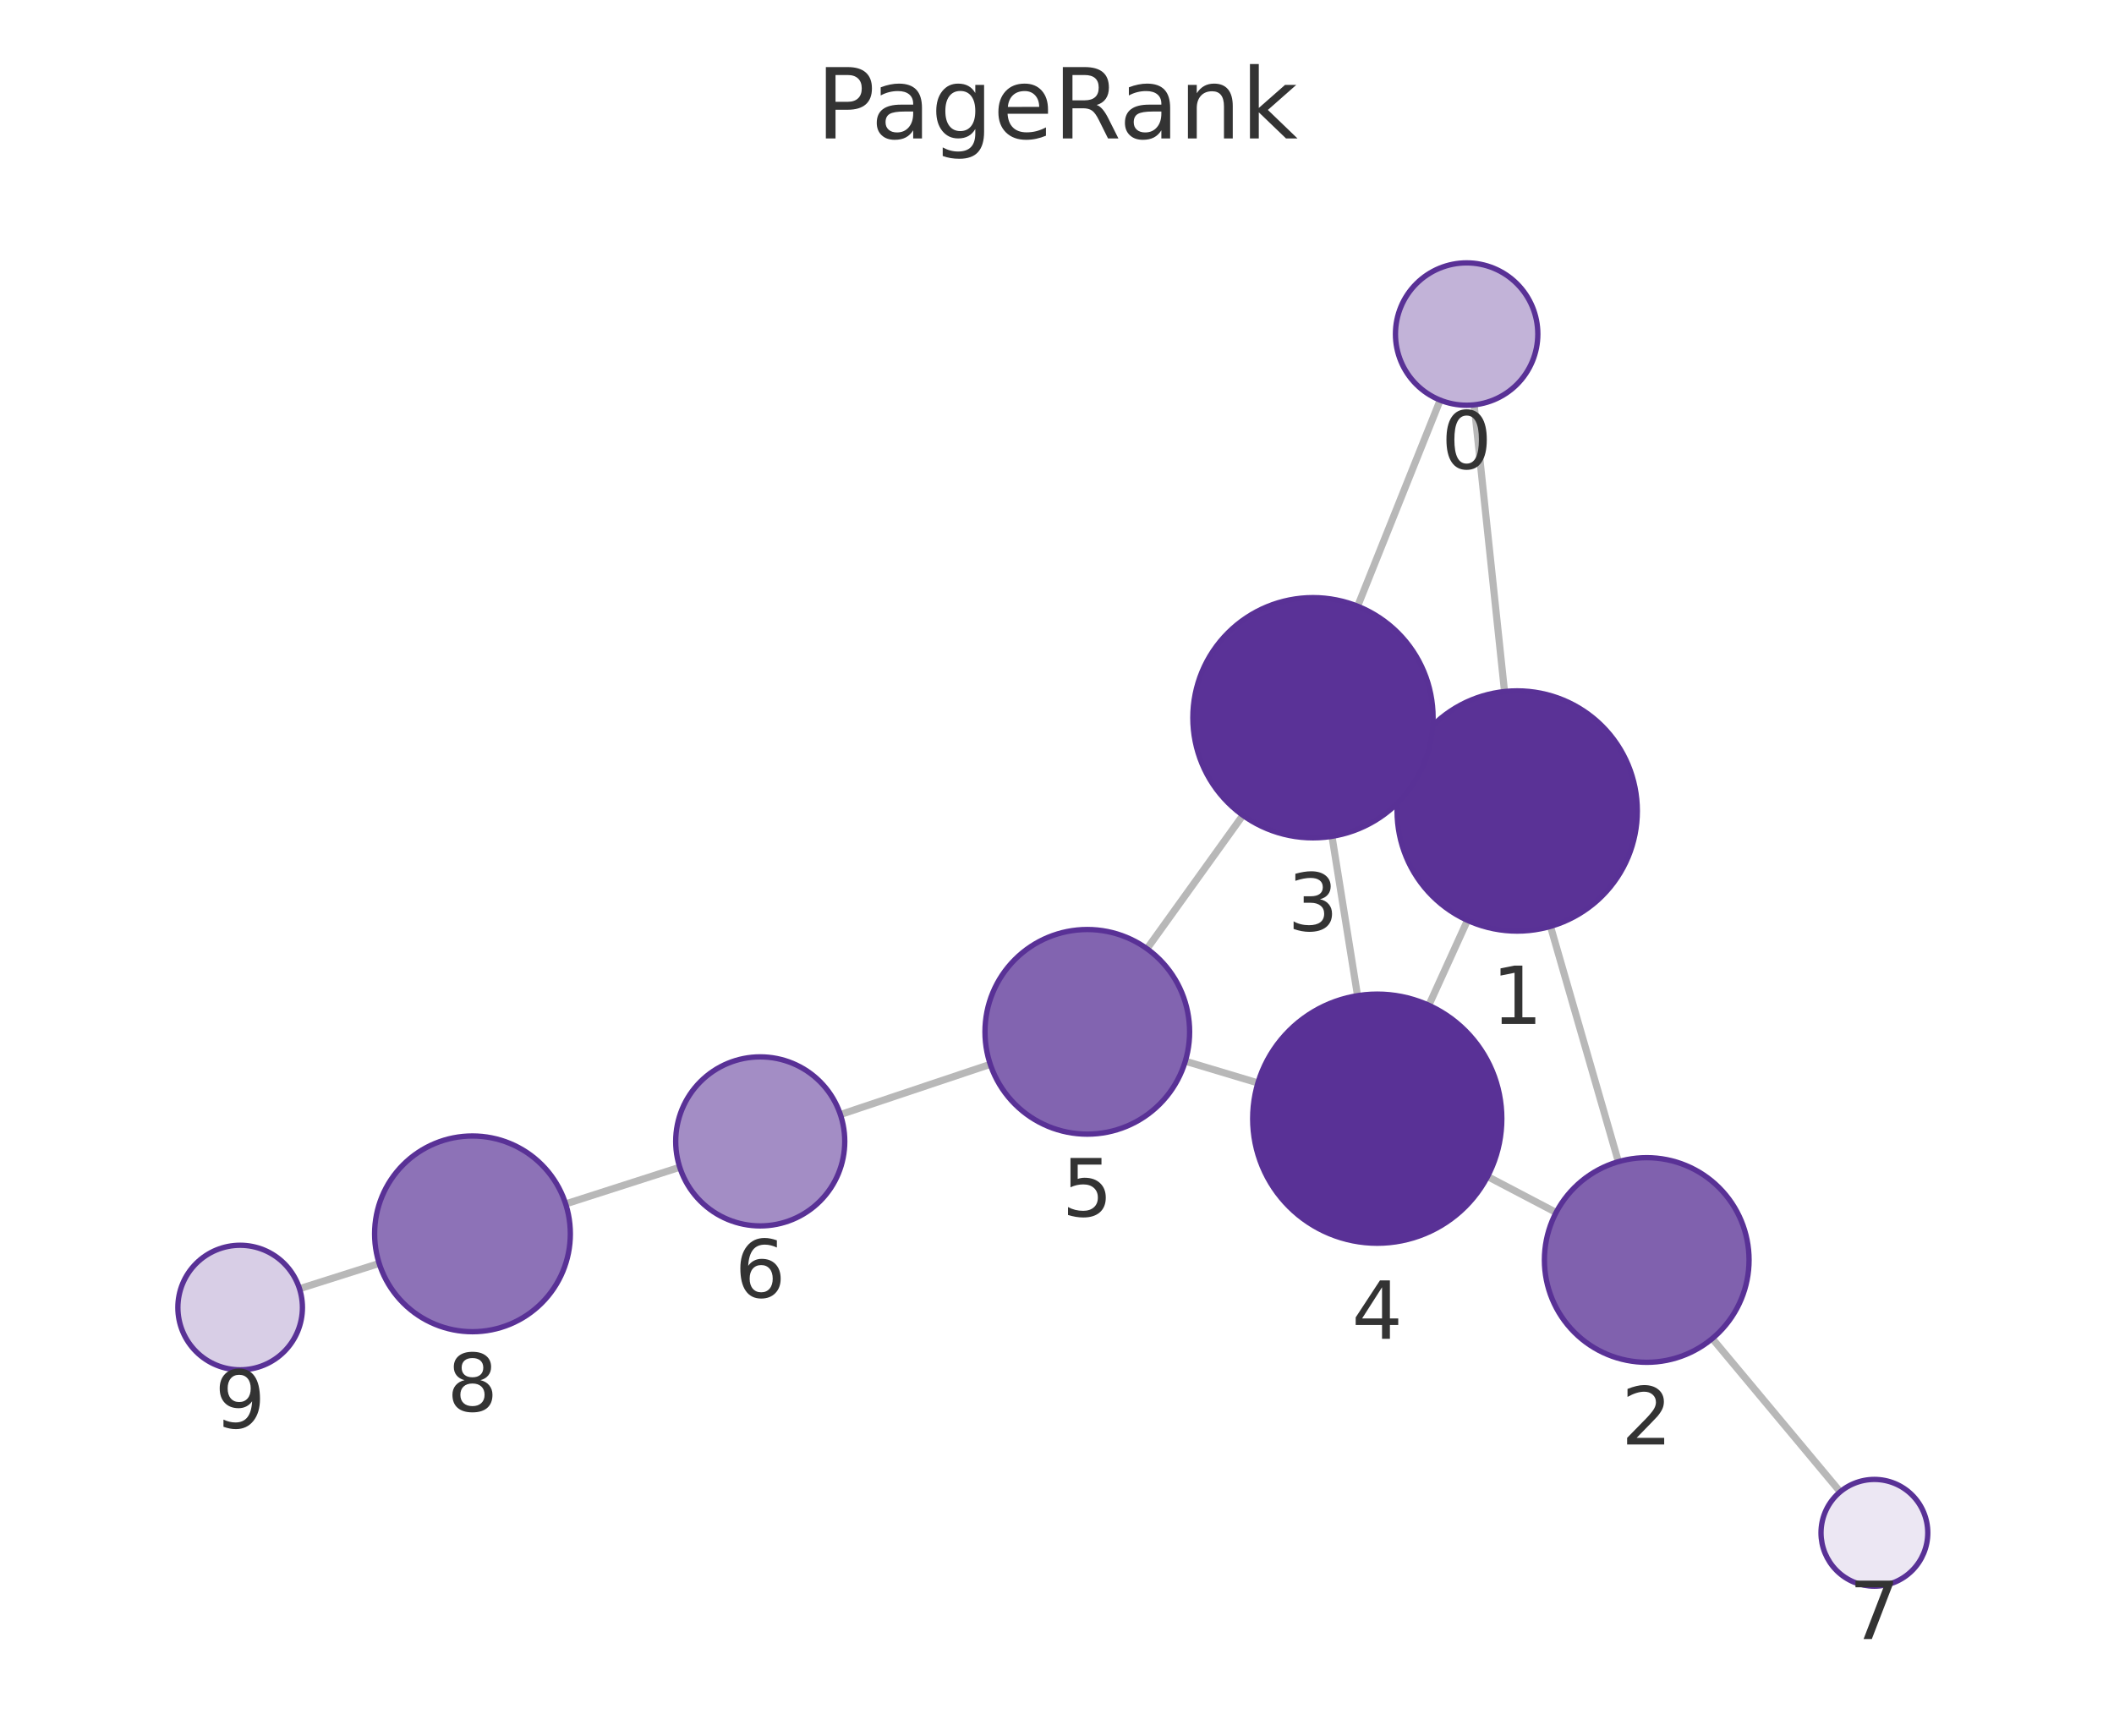
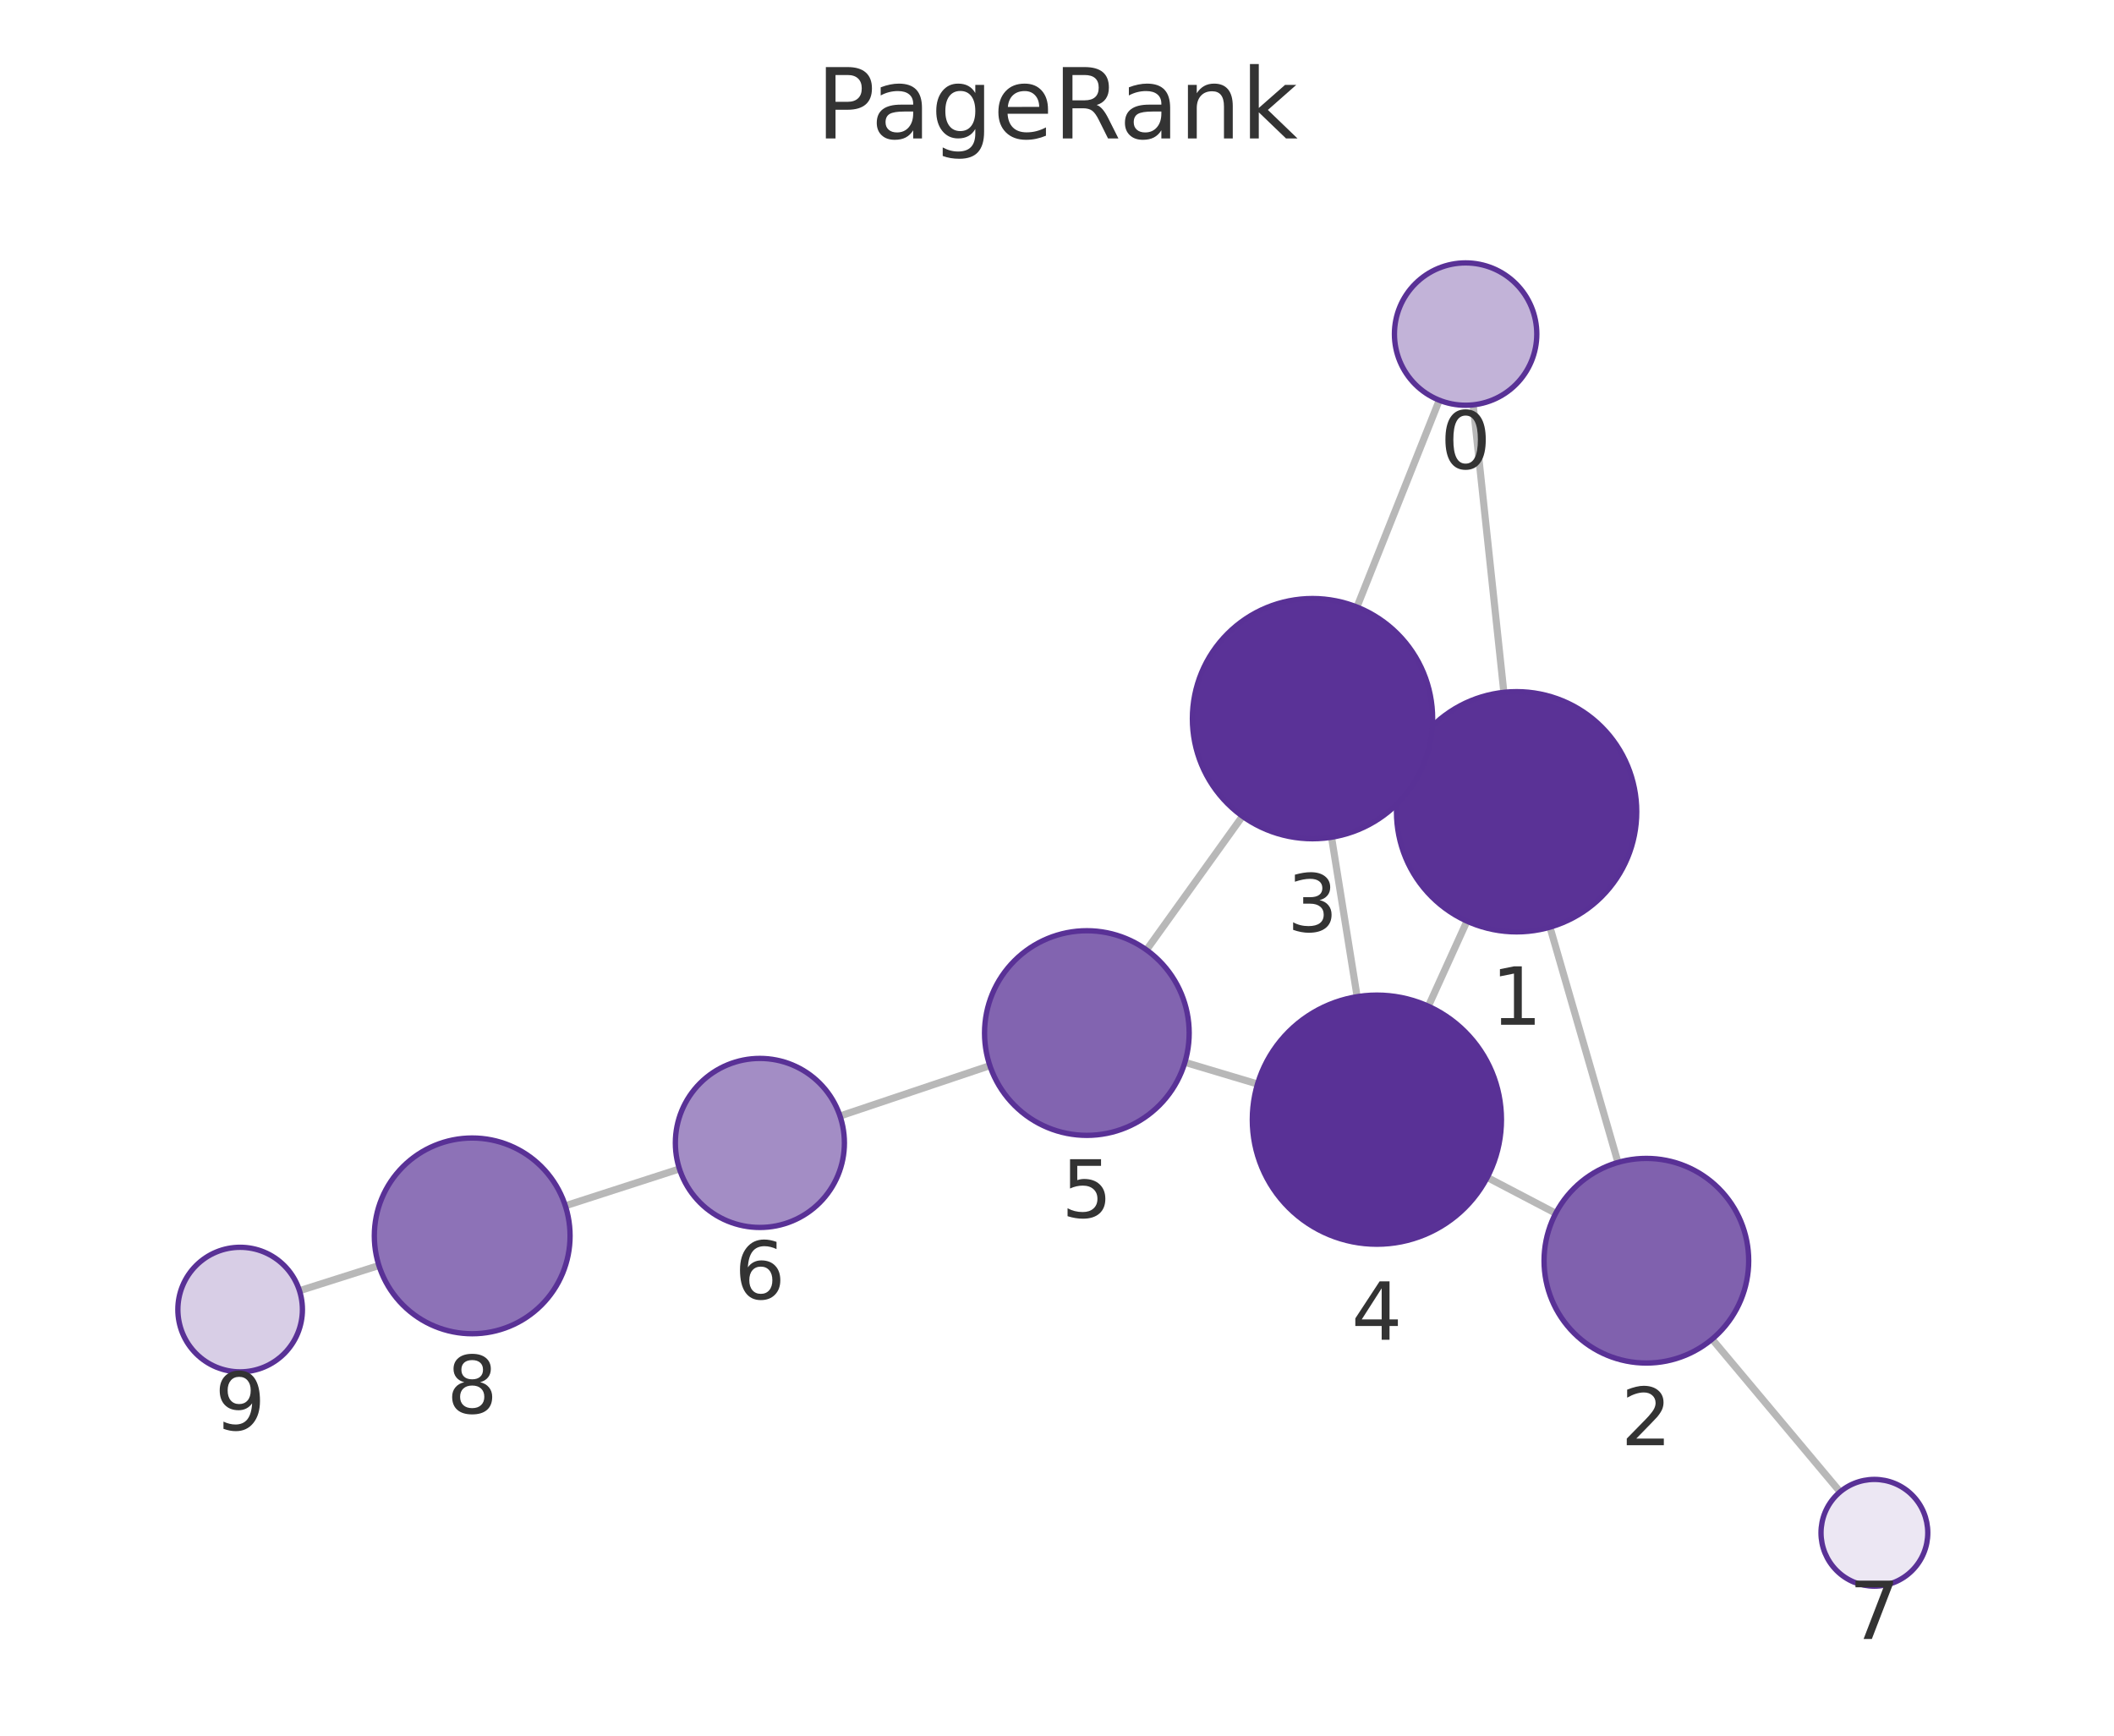
<svg xmlns="http://www.w3.org/2000/svg" xmlns:xlink="http://www.w3.org/1999/xlink" width="237.6pt" height="195.078pt" viewBox="0 0 237.6 195.078" version="1.1">
  <defs>
    <style type="text/css">*{stroke-linejoin: round; stroke-linecap: butt}</style>
  </defs>
  <g id="figure_1">
    <g id="patch_1">
      <path d="M 0 195.078  L 237.6 195.078  L 237.6 0  L 0 0  L 0 195.078  z " style="fill: none" />
    </g>
    <g id="axes_1">
      <g id="patch_2">
        <path d="M 7.2 187.878  L 230.4 187.878  L 230.4 21.558  L 7.2 21.558  L 7.2 187.878  z " style="fill: none" />
      </g>
      <g id="EdgeCollection_1">
-         <path d="M 165.684 45.501  L 169.1 77.725  " clip-path="url(#pc971730719)" style="fill: #b8b8b8; stroke: #b8b8b8; stroke-width: 0.8" />
-         <path d="M 161.866 44.972  L 152.589 68.137  " clip-path="url(#pc971730719)" style="fill: #b8b8b8; stroke: #b8b8b8; stroke-width: 0.8" />
-         <path d="M 174.265 104.121  L 181.895 130.566  " clip-path="url(#pc971730719)" style="fill: #b8b8b8; stroke: #b8b8b8; stroke-width: 0.8" />
-         <path d="M 158.243 85.543  L 159.85 86.276  " clip-path="url(#pc971730719)" style="fill: #b8b8b8; stroke: #b8b8b8; stroke-width: 0.8" />
-         <path d="M 164.934 103.439  L 160.59 112.989  " clip-path="url(#pc971730719)" style="fill: #b8b8b8; stroke: #b8b8b8; stroke-width: 0.8" />
-         <path d="M 174.898 136.275  L 167.193 132.235  " clip-path="url(#pc971730719)" style="fill: #b8b8b8; stroke: #b8b8b8; stroke-width: 0.8" />
-         <path d="M 192.45 150.445  L 206.826 167.673  " clip-path="url(#pc971730719)" style="fill: #b8b8b8; stroke: #b8b8b8; stroke-width: 0.8" />
-         <path d="M 149.706 93.999  L 152.578 111.91  " clip-path="url(#pc971730719)" style="fill: #b8b8b8; stroke: #b8b8b8; stroke-width: 0.8" />
-         <path d="M 139.692 91.633  L 128.915 106.633  " clip-path="url(#pc971730719)" style="fill: #b8b8b8; stroke: #b8b8b8; stroke-width: 0.8" />
-         <path d="M 141.383 121.716  L 133.221 119.272  " clip-path="url(#pc971730719)" style="fill: #b8b8b8; stroke: #b8b8b8; stroke-width: 0.8" />
-         <path d="M 111.3 119.625  L 94.453 125.268  " clip-path="url(#pc971730719)" style="fill: #b8b8b8; stroke: #b8b8b8; stroke-width: 0.8" />
-         <path d="M 76.4 131.192  L 63.576 135.313  " clip-path="url(#pc971730719)" style="fill: #b8b8b8; stroke: #b8b8b8; stroke-width: 0.8" />
-         <path d="M 42.618 142.003  L 33.663 144.844  " clip-path="url(#pc971730719)" style="fill: #b8b8b8; stroke: #b8b8b8; stroke-width: 0.8" />
+         <path d="M 165.575 45.503  L 169.024 77.815  " clip-path="url(#pbf35d92376)" style="fill: #b8b8b8; stroke: #b8b8b8; stroke-width: 0.8" />
+         <path d="M 161.767 44.981  L 152.511 68.228  " clip-path="url(#pbf35d92376)" style="fill: #b8b8b8; stroke: #b8b8b8; stroke-width: 0.8" />
+         <path d="M 174.206 104.207  L 181.849 130.651  " clip-path="url(#pbf35d92376)" style="fill: #b8b8b8; stroke: #b8b8b8; stroke-width: 0.8" />
+         <path d="M 158.175 85.634  L 159.799 86.375  " clip-path="url(#pbf35d92376)" style="fill: #b8b8b8; stroke: #b8b8b8; stroke-width: 0.8" />
+         <path d="M 164.878 103.532  L 160.538 113.095  " clip-path="url(#pbf35d92376)" style="fill: #b8b8b8; stroke: #b8b8b8; stroke-width: 0.8" />
+         <path d="M 174.854 136.366  L 167.156 132.336  " clip-path="url(#pbf35d92376)" style="fill: #b8b8b8; stroke: #b8b8b8; stroke-width: 0.8" />
+         <path d="M 192.429 150.513  L 206.816 167.679  " clip-path="url(#pbf35d92376)" style="fill: #b8b8b8; stroke: #b8b8b8; stroke-width: 0.8" />
+         <path d="M 149.657 94.1  L 152.534 112.021  " clip-path="url(#pbf35d92376)" style="fill: #b8b8b8; stroke: #b8b8b8; stroke-width: 0.8" />
+         <path d="M 139.646 91.739  L 128.861 106.766  " clip-path="url(#pbf35d92376)" style="fill: #b8b8b8; stroke: #b8b8b8; stroke-width: 0.8" />
+         <path d="M 141.338 121.838  L 133.175 119.4  " clip-path="url(#pbf35d92376)" style="fill: #b8b8b8; stroke: #b8b8b8; stroke-width: 0.8" />
+         <path d="M 111.255 119.773  L 94.411 125.433  " clip-path="url(#pbf35d92376)" style="fill: #b8b8b8; stroke: #b8b8b8; stroke-width: 0.8" />
+         <path d="M 76.366 131.38  L 63.54 135.524  " clip-path="url(#pbf35d92376)" style="fill: #b8b8b8; stroke: #b8b8b8; stroke-width: 0.8" />
+         <path d="M 42.588 142.235  L 33.662 145.07  " clip-path="url(#pbf35d92376)" style="fill: #b8b8b8; stroke: #b8b8b8; stroke-width: 0.8" />
      </g>
      <g id="VertexCollection_1">
-         <path d="M 164.841 45.546  C 166.962 45.546 168.997 44.703 170.498 43.203  C 171.998 41.702 172.841 39.667 172.841 37.546  C 172.841 35.424 171.998 33.389 170.498 31.889  C 168.997 30.389 166.962 29.546 164.841 29.546  C 162.719 29.546 160.684 30.389 159.184 31.889  C 157.684 33.389 156.841 35.424 156.841 37.546  C 156.841 39.667 157.684 41.702 159.184 43.203  C 160.684 44.703 162.719 45.546 164.841 45.546  z " clip-path="url(#pc971730719)" style="fill: #c2b3d8; stroke: #593196; stroke-width: 0.6" />
-         <path d="M 170.523 104.65  C 174.103 104.65 177.538 103.227 180.069 100.696  C 182.601 98.164 184.023 94.73 184.023 91.15  C 184.023 87.57 182.601 84.136 180.069 81.604  C 177.538 79.072 174.103 77.65 170.523 77.65  C 166.943 77.65 163.509 79.072 160.977 81.604  C 158.446 84.136 157.023 87.57 157.023 91.15  C 157.023 94.73 158.446 98.164 160.977 100.696  C 163.509 103.227 166.943 104.65 170.523 104.65  z " clip-path="url(#pc971730719)" style="fill: #5a3296; stroke: #593196; stroke-width: 0.6" />
-         <path d="M 185.082 153.116  C 188.132 153.116 191.058 151.904 193.214 149.747  C 195.371 147.591 196.582 144.665 196.582 141.616  C 196.582 138.566 195.371 135.64 193.214 133.484  C 191.058 131.327 188.132 130.116 185.082 130.116  C 182.033 130.116 179.107 131.327 176.951 133.484  C 174.794 135.64 173.582 138.566 173.582 141.616  C 173.582 144.665 174.794 147.591 176.951 149.747  C 179.107 151.904 182.033 153.116 185.082 153.116  z " clip-path="url(#pc971730719)" style="fill: #8061ae; stroke: #593196; stroke-width: 0.6" />
-         <path d="M 147.569 94.169  C 151.15 94.169 154.584 92.746 157.115 90.215  C 159.647 87.683 161.069 84.249 161.069 80.669  C 161.069 77.089 159.647 73.655 157.115 71.123  C 154.584 68.591 151.15 67.169 147.569 67.169  C 143.989 67.169 140.555 68.591 138.024 71.123  C 135.492 73.655 134.069 77.089 134.069 80.669  C 134.069 84.249 135.492 87.683 138.024 90.215  C 140.555 92.746 143.989 94.169 147.569 94.169  z " clip-path="url(#pc971730719)" style="fill: #5a3297; stroke: #593196; stroke-width: 0.6" />
-         <path d="M 154.794 139.733  C 158.507 139.733 162.068 138.258 164.693 135.633  C 167.319 133.007 168.794 129.446 168.794 125.733  C 168.794 122.02 167.319 118.459 164.693 115.834  C 162.068 113.208 158.507 111.733 154.794 111.733  C 151.081 111.733 147.52 113.208 144.894 115.834  C 142.269 118.459 140.794 122.02 140.794 125.733  C 140.794 129.446 142.269 133.007 144.894 135.633  C 147.52 138.258 151.081 139.733 154.794 139.733  z " clip-path="url(#pc971730719)" style="fill: #593196; stroke: #593196; stroke-width: 0.6" />
-         <path d="M 122.205 127.472  C 125.255 127.472 128.18 126.261 130.337 124.104  C 132.493 121.948 133.705 119.022 133.705 115.972  C 133.705 112.923 132.493 109.997 130.337 107.841  C 128.18 105.684 125.255 104.472 122.205 104.472  C 119.155 104.472 116.23 105.684 114.073 107.841  C 111.917 109.997 110.705 112.923 110.705 115.972  C 110.705 119.022 111.917 121.948 114.073 124.104  C 116.23 126.261 119.155 127.472 122.205 127.472  z " clip-path="url(#pc971730719)" style="fill: #8264b0; stroke: #593196; stroke-width: 0.6" />
-         <path d="M 85.445 137.786  C 87.964 137.786 90.381 136.785 92.162 135.003  C 93.944 133.222 94.945 130.805 94.945 128.286  C 94.945 125.766 93.944 123.35 92.162 121.568  C 90.381 119.787 87.964 118.786 85.445 118.786  C 82.925 118.786 80.509 119.787 78.727 121.568  C 76.946 123.35 75.945 125.766 75.945 128.286  C 75.945 130.805 76.946 133.222 78.727 135.003  C 80.509 136.785 82.925 137.786 85.445 137.786  z " clip-path="url(#pc971730719)" style="fill: #a38dc5; stroke: #593196; stroke-width: 0.6" />
-         <path d="M 210.67 178.279  C 212.261 178.279 213.787 177.647 214.912 176.522  C 216.037 175.397 216.67 173.871 216.67 172.279  C 216.67 170.688 216.037 169.162 214.912 168.037  C 213.787 166.912 212.261 166.279 210.67 166.279  C 209.078 166.279 207.552 166.912 206.427 168.037  C 205.302 169.162 204.67 170.688 204.67 172.279  C 204.67 173.871 205.302 175.397 206.427 176.522  C 207.552 177.647 209.078 178.279 210.67 178.279  z " clip-path="url(#pc971730719)" style="fill: #ece7f3; stroke: #593196; stroke-width: 0.6" />
-         <path d="M 53.103 149.678  C 56.02 149.678 58.818 148.519 60.881 146.456  C 62.944 144.393 64.103 141.595 64.103 138.678  C 64.103 135.76 62.944 132.962 60.881 130.899  C 58.818 128.837 56.02 127.678 53.103 127.678  C 50.186 127.678 47.388 128.837 45.325 130.899  C 43.262 132.962 42.103 135.76 42.103 138.678  C 42.103 141.595 43.262 144.393 45.325 146.456  C 47.388 148.519 50.186 149.678 53.103 149.678  z " clip-path="url(#pc971730719)" style="fill: #8d72b7; stroke: #593196; stroke-width: 0.6" />
-         <path d="M 26.991 153.96  C 28.847 153.96 30.628 153.223 31.94 151.91  C 33.253 150.597 33.991 148.817 33.991 146.96  C 33.991 145.104 33.253 143.323 31.94 142.01  C 30.628 140.698 28.847 139.96 26.991 139.96  C 25.134 139.96 23.354 140.698 22.041 142.01  C 20.728 143.323 19.991 145.104 19.991 146.96  C 19.991 148.817 20.728 150.597 22.041 151.91  C 23.354 153.223 25.134 153.96 26.991 153.96  z " clip-path="url(#pc971730719)" style="fill: #d8cee6; stroke: #593196; stroke-width: 0.6" />
+         <path d="M 164.726 45.548  C 166.847 45.548 168.882 44.705 170.383 43.205  C 171.883 41.705 172.726 39.67 172.726 37.548  C 172.726 35.426 171.883 33.391 170.383 31.891  C 168.882 30.391 166.847 29.548 164.726 29.548  C 162.604 29.548 160.569 30.391 159.069 31.891  C 157.569 33.391 156.726 35.426 156.726 37.548  C 156.726 39.67 157.569 41.705 159.069 43.205  C 160.569 44.705 162.604 45.548 164.726 45.548  z " clip-path="url(#pbf35d92376)" style="fill: #c2b3d8; stroke: #593196; stroke-width: 0.6" />
+         <path d="M 170.457 104.738  C 174.037 104.738 177.471 103.316 180.003 100.784  C 182.535 98.253 183.957 94.819 183.957 91.238  C 183.957 87.658 182.535 84.224 180.003 81.692  C 177.471 79.161 174.037 77.738 170.457 77.738  C 166.877 77.738 163.443 79.161 160.911 81.692  C 158.379 84.224 156.957 87.658 156.957 91.238  C 156.957 94.819 158.379 98.253 160.911 100.784  C 163.443 103.316 166.877 104.738 170.457 104.738  z " clip-path="url(#pbf35d92376)" style="fill: #5a3296; stroke: #593196; stroke-width: 0.6" />
+         <path d="M 185.042 153.199  C 188.092 153.199 191.017 151.987 193.174 149.83  C 195.331 147.674 196.542 144.749 196.542 141.699  C 196.542 138.649 195.331 135.724 193.174 133.567  C 191.017 131.41 188.092 130.199 185.042 130.199  C 181.992 130.199 179.067 131.41 176.911 133.567  C 174.754 135.724 173.542 138.649 173.542 141.699  C 173.542 144.749 174.754 147.674 176.911 149.83  C 179.067 151.987 181.992 153.199 185.042 153.199  z " clip-path="url(#pbf35d92376)" style="fill: #8061ae; stroke: #593196; stroke-width: 0.6" />
+         <path d="M 147.518 94.271  C 151.098 94.271 154.532 92.849 157.063 90.317  C 159.595 87.785 161.018 84.351 161.018 80.771  C 161.018 77.191 159.595 73.757 157.063 71.225  C 154.532 68.693 151.098 67.271 147.518 67.271  C 143.937 67.271 140.503 68.693 137.972 71.225  C 135.44 73.757 134.018 77.191 134.018 80.771  C 134.018 84.351 135.44 87.785 137.972 90.317  C 140.503 92.849 143.937 94.271 147.518 94.271  z " clip-path="url(#pbf35d92376)" style="fill: #5a3297; stroke: #593196; stroke-width: 0.6" />
+         <path d="M 154.753 139.844  C 158.466 139.844 162.027 138.369 164.652 135.743  C 167.278 133.118 168.753 129.557 168.753 125.844  C 168.753 122.131 167.278 118.57 164.652 115.944  C 162.027 113.319 158.466 111.844 154.753 111.844  C 151.04 111.844 147.479 113.319 144.853 115.944  C 142.228 118.57 140.753 122.131 140.753 125.844  C 140.753 129.557 142.228 133.118 144.853 135.743  C 147.479 138.369 151.04 139.844 154.753 139.844  z " clip-path="url(#pbf35d92376)" style="fill: #593196; stroke: #593196; stroke-width: 0.6" />
+         <path d="M 122.156 127.609  C 125.206 127.609 128.131 126.397 130.288 124.241  C 132.445 122.084 133.656 119.159 133.656 116.109  C 133.656 113.059 132.445 110.134 130.288 107.977  C 128.131 105.821 125.206 104.609 122.156 104.609  C 119.106 104.609 116.181 105.821 114.025 107.977  C 111.868 110.134 110.656 113.059 110.656 116.109  C 110.656 119.159 111.868 122.084 114.025 124.241  C 116.181 126.397 119.106 127.609 122.156 127.609  z " clip-path="url(#pbf35d92376)" style="fill: #8264b0; stroke: #593196; stroke-width: 0.6" />
+         <path d="M 85.406 137.96  C 87.925 137.96 90.342 136.959 92.123 135.177  C 93.905 133.396 94.906 130.979 94.906 128.46  C 94.906 125.94 93.905 123.524 92.123 121.742  C 90.342 119.961 87.925 118.96 85.406 118.96  C 82.886 118.96 80.47 119.961 78.688 121.742  C 76.907 123.524 75.906 125.94 75.906 128.46  C 75.906 130.979 76.907 133.396 78.688 135.177  C 80.47 136.959 82.886 137.96 85.406 137.96  z " clip-path="url(#pbf35d92376)" style="fill: #a38dc5; stroke: #593196; stroke-width: 0.6" />
+         <path d="M 210.67 178.278  C 212.261 178.278 213.787 177.646 214.913 176.52  C 216.038 175.395 216.67 173.869 216.67 172.278  C 216.67 170.687 216.038 169.16 214.913 168.035  C 213.787 166.91 212.261 166.278 210.67 166.278  C 209.079 166.278 207.552 166.91 206.427 168.035  C 205.302 169.16 204.67 170.687 204.67 172.278  C 204.67 173.869 205.302 175.395 206.427 176.52  C 207.552 177.646 209.079 178.278 210.67 178.278  z " clip-path="url(#pbf35d92376)" style="fill: #ece7f3; stroke: #593196; stroke-width: 0.6" />
+         <path d="M 53.072 149.906  C 55.99 149.906 58.788 148.747 60.851 146.684  C 62.913 144.621 64.072 141.823 64.072 138.906  C 64.072 135.989 62.913 133.191 60.851 131.128  C 58.788 129.065 55.99 127.906 53.072 127.906  C 50.155 127.906 47.357 129.065 45.294 131.128  C 43.231 133.191 42.072 135.989 42.072 138.906  C 42.072 141.823 43.231 144.621 45.294 146.684  C 47.357 148.747 50.155 149.906 53.072 149.906  z " clip-path="url(#pbf35d92376)" style="fill: #8d72b7; stroke: #593196; stroke-width: 0.6" />
+         <path d="M 26.99 154.189  C 28.847 154.189 30.627 153.451 31.94 152.139  C 33.253 150.826 33.99 149.045 33.99 147.189  C 33.99 145.333 33.253 143.552 31.94 142.239  C 30.627 140.926 28.847 140.189 26.99 140.189  C 25.134 140.189 23.353 140.926 22.041 142.239  C 20.728 143.552 19.99 145.333 19.99 147.189  C 19.99 149.045 20.728 150.826 22.041 152.139  C 23.353 153.451 25.134 154.189 26.99 154.189  z " clip-path="url(#pbf35d92376)" style="fill: #d8cee6; stroke: #593196; stroke-width: 0.6" />
      </g>
      <g id="text_1">
-         <g clip-path="url(#pc971730719)">
-           <g style="fill: #333333" transform="translate(161.9777 52.68367) scale(0.09 -0.09)">
+         <g clip-path="url(#pbf35d92376)">
+           <g style="fill: #333333" transform="translate(161.8626 52.68583) scale(0.09 -0.09)">
            <defs>
              <path id="DejaVuSans-13" d="M 2034 4250  Q 1547 4250 1301 3770  Q 1056 3291 1056 2328  Q 1056 1369 1301 889  Q 1547 409 2034 409  Q 2525 409 2770 889  Q 3016 1369 3016 2328  Q 3016 3291 2770 3770  Q 2525 4250 2034 4250  z M 2034 4750  Q 2819 4750 3233 4129  Q 3647 3509 3647 2328  Q 3647 1150 3233 529  Q 2819 -91 2034 -91  Q 1250 -91 836 529  Q 422 1150 422 2328  Q 422 3509 836 4129  Q 1250 4750 2034 4750  z " transform="scale(0.015625)" />
            </defs>
            <use xlink:href="#DejaVuSans-13" />
          </g>
        </g>
      </g>
      <g id="text_2">
-         <g clip-path="url(#pc971730719)">
-           <g style="fill: #333333" transform="translate(167.6601 115.0878) scale(0.09 -0.09)">
+         <g clip-path="url(#pbf35d92376)">
+           <g style="fill: #333333" transform="translate(167.5939 115.1762) scale(0.09 -0.09)">
            <defs>
              <path id="DejaVuSans-14" d="M 794 531  L 1825 531  L 1825 4091  L 703 3866  L 703 4441  L 1819 4666  L 2450 4666  L 2450 531  L 3481 531  L 3481 0  L 794 0  L 794 531  z " transform="scale(0.015625)" />
            </defs>
            <use xlink:href="#DejaVuSans-14" />
          </g>
        </g>
      </g>
      <g id="text_3">
-         <g clip-path="url(#pc971730719)">
-           <g style="fill: #333333" transform="translate(182.2192 162.3534) scale(0.09 -0.09)">
+         <g clip-path="url(#pbf35d92376)">
+           <g style="fill: #333333" transform="translate(182.1791 162.4366) scale(0.09 -0.09)">
            <defs>
              <path id="DejaVuSans-15" d="M 1228 531  L 3431 531  L 3431 0  L 469 0  L 469 531  Q 828 903 1448 1529  Q 2069 2156 2228 2338  Q 2531 2678 2651 2914  Q 2772 3150 2772 3378  Q 2772 3750 2511 3984  Q 2250 4219 1831 4219  Q 1534 4219 1204 4116  Q 875 4013 500 3803  L 500 4441  Q 881 4594 1212 4672  Q 1544 4750 1819 4750  Q 2544 4750 2975 4387  Q 3406 4025 3406 3419  Q 3406 3131 3298 2873  Q 3191 2616 2906 2266  Q 2828 2175 2409 1742  Q 1991 1309 1228 531  z " transform="scale(0.015625)" />
            </defs>
            <use xlink:href="#DejaVuSans-15" />
          </g>
        </g>
      </g>
      <g id="text_4">
-         <g clip-path="url(#pc971730719)">
-           <g style="fill: #333333" transform="translate(144.7063 104.6068) scale(0.09 -0.09)">
+         <g clip-path="url(#pbf35d92376)">
+           <g style="fill: #333333" transform="translate(144.6544 104.7089) scale(0.09 -0.09)">
            <defs>
              <path id="DejaVuSans-16" d="M 2597 2516  Q 3050 2419 3304 2112  Q 3559 1806 3559 1356  Q 3559 666 3084 287  Q 2609 -91 1734 -91  Q 1441 -91 1130 -33  Q 819 25 488 141  L 488 750  Q 750 597 1062 519  Q 1375 441 1716 441  Q 2309 441 2620 675  Q 2931 909 2931 1356  Q 2931 1769 2642 2001  Q 2353 2234 1838 2234  L 1294 2234  L 1294 2753  L 1863 2753  Q 2328 2753 2575 2939  Q 2822 3125 2822 3475  Q 2822 3834 2567 4026  Q 2313 4219 1838 4219  Q 1578 4219 1281 4162  Q 984 4106 628 3988  L 628 4550  Q 988 4650 1302 4700  Q 1616 4750 1894 4750  Q 2613 4750 3031 4423  Q 3450 4097 3450 3541  Q 3450 3153 3228 2886  Q 3006 2619 2597 2516  z " transform="scale(0.015625)" />
            </defs>
            <use xlink:href="#DejaVuSans-16" />
          </g>
        </g>
      </g>
      <g id="text_5">
-         <g clip-path="url(#pc971730719)">
-           <g style="fill: #333333" transform="translate(151.9308 150.4711) scale(0.09 -0.09)">
+         <g clip-path="url(#pbf35d92376)">
+           <g style="fill: #333333" transform="translate(151.8897 150.5816) scale(0.09 -0.09)">
            <defs>
              <path id="DejaVuSans-17" d="M 2419 4116  L 825 1625  L 2419 1625  L 2419 4116  z M 2253 4666  L 3047 4666  L 3047 1625  L 3713 1625  L 3713 1100  L 3047 1100  L 3047 0  L 2419 0  L 2419 1100  L 313 1100  L 313 1709  L 2253 4666  z " transform="scale(0.015625)" />
            </defs>
            <use xlink:href="#DejaVuSans-17" />
          </g>
        </g>
      </g>
      <g id="text_6">
-         <g clip-path="url(#pc971730719)">
-           <g style="fill: #333333" transform="translate(119.3417 136.7103) scale(0.09 -0.09)">
+         <g clip-path="url(#pbf35d92376)">
+           <g style="fill: #333333" transform="translate(119.2931 136.8471) scale(0.09 -0.09)">
            <defs>
              <path id="DejaVuSans-18" d="M 691 4666  L 3169 4666  L 3169 4134  L 1269 4134  L 1269 2991  Q 1406 3038 1543 3061  Q 1681 3084 1819 3084  Q 2600 3084 3056 2656  Q 3513 2228 3513 1497  Q 3513 744 3044 326  Q 2575 -91 1722 -91  Q 1428 -91 1123 -41  Q 819 9 494 109  L 494 744  Q 775 591 1075 516  Q 1375 441 1709 441  Q 2250 441 2565 725  Q 2881 1009 2881 1497  Q 2881 1984 2565 2268  Q 2250 2553 1709 2553  Q 1456 2553 1204 2497  Q 953 2441 691 2322  L 691 4666  z " transform="scale(0.015625)" />
            </defs>
            <use xlink:href="#DejaVuSans-18" />
          </g>
        </g>
      </g>
      <g id="text_7">
-         <g clip-path="url(#pc971730719)">
-           <g style="fill: #333333" transform="translate(82.58171 145.8235) scale(0.09 -0.09)">
+         <g clip-path="url(#pbf35d92376)">
+           <g style="fill: #333333" transform="translate(82.54247 145.9976) scale(0.09 -0.09)">
            <defs>
              <path id="DejaVuSans-19" d="M 2113 2584  Q 1688 2584 1439 2293  Q 1191 2003 1191 1497  Q 1191 994 1439 701  Q 1688 409 2113 409  Q 2538 409 2786 701  Q 3034 994 3034 1497  Q 3034 2003 2786 2293  Q 2538 2584 2113 2584  z M 3366 4563  L 3366 3988  Q 3128 4100 2886 4159  Q 2644 4219 2406 4219  Q 1781 4219 1451 3797  Q 1122 3375 1075 2522  Q 1259 2794 1537 2939  Q 1816 3084 2150 3084  Q 2853 3084 3261 2657  Q 3669 2231 3669 1497  Q 3669 778 3244 343  Q 2819 -91 2113 -91  Q 1303 -91 875 529  Q 447 1150 447 2328  Q 447 3434 972 4092  Q 1497 4750 2381 4750  Q 2619 4750 2861 4703  Q 3103 4656 3366 4563  z " transform="scale(0.015625)" />
            </defs>
            <use xlink:href="#DejaVuSans-19" />
          </g>
        </g>
      </g>
      <g id="text_8">
-         <g clip-path="url(#pc971730719)">
-           <g style="fill: #333333" transform="translate(207.8065 184.2174) scale(0.09 -0.09)">
+         <g clip-path="url(#pbf35d92376)">
+           <g style="fill: #333333" transform="translate(207.8068 184.2157) scale(0.09 -0.09)">
            <defs>
              <path id="DejaVuSans-1a" d="M 525 4666  L 3525 4666  L 3525 4397  L 1831 0  L 1172 0  L 2766 4134  L 525 4134  L 525 4666  z " transform="scale(0.015625)" />
            </defs>
            <use xlink:href="#DejaVuSans-1a" />
          </g>
        </g>
      </g>
      <g id="text_9">
-         <g clip-path="url(#pc971730719)">
-           <g style="fill: #333333" transform="translate(50.23977 158.6155) scale(0.09 -0.09)">
+         <g clip-path="url(#pbf35d92376)">
+           <g style="fill: #333333" transform="translate(50.20927 158.8438) scale(0.09 -0.09)">
            <defs>
              <path id="DejaVuSans-1b" d="M 2034 2216  Q 1584 2216 1326 1975  Q 1069 1734 1069 1313  Q 1069 891 1326 650  Q 1584 409 2034 409  Q 2484 409 2743 651  Q 3003 894 3003 1313  Q 3003 1734 2745 1975  Q 2488 2216 2034 2216  z M 1403 2484  Q 997 2584 770 2862  Q 544 3141 544 3541  Q 544 4100 942 4425  Q 1341 4750 2034 4750  Q 2731 4750 3128 4425  Q 3525 4100 3525 3541  Q 3525 3141 3298 2862  Q 3072 2584 2669 2484  Q 3125 2378 3379 2068  Q 3634 1759 3634 1313  Q 3634 634 3220 271  Q 2806 -91 2034 -91  Q 1263 -91 848 271  Q 434 634 434 1313  Q 434 1759 690 2068  Q 947 2378 1403 2484  z M 1172 3481  Q 1172 3119 1398 2916  Q 1625 2713 2034 2713  Q 2441 2713 2670 2916  Q 2900 3119 2900 3481  Q 2900 3844 2670 4047  Q 2441 4250 2034 4250  Q 1625 4250 1398 4047  Q 1172 3844 1172 3481  z " transform="scale(0.015625)" />
            </defs>
            <use xlink:href="#DejaVuSans-1b" />
          </g>
        </g>
      </g>
      <g id="text_10">
-         <g clip-path="url(#pc971730719)">
-           <g style="fill: #333333" transform="translate(24.12752 160.498) scale(0.09 -0.09)">
+         <g clip-path="url(#pbf35d92376)">
+           <g style="fill: #333333" transform="translate(24.1272 160.7268) scale(0.09 -0.09)">
            <defs>
              <path id="DejaVuSans-1c" d="M 703 97  L 703 672  Q 941 559 1184 500  Q 1428 441 1663 441  Q 2288 441 2617 861  Q 2947 1281 2994 2138  Q 2813 1869 2534 1725  Q 2256 1581 1919 1581  Q 1219 1581 811 2004  Q 403 2428 403 3163  Q 403 3881 828 4315  Q 1253 4750 1959 4750  Q 2769 4750 3195 4129  Q 3622 3509 3622 2328  Q 3622 1225 3098 567  Q 2575 -91 1691 -91  Q 1453 -91 1209 -44  Q 966 3 703 97  z M 1959 2075  Q 2384 2075 2632 2365  Q 2881 2656 2881 3163  Q 2881 3666 2632 3958  Q 2384 4250 1959 4250  Q 1534 4250 1286 3958  Q 1038 3666 1038 3163  Q 1038 2656 1286 2365  Q 1534 2075 1959 2075  z " transform="scale(0.015625)" />
            </defs>
            <use xlink:href="#DejaVuSans-1c" />
          </g>
        </g>
      </g>
      <g id="matplotlib.axis_1" />
      <g id="matplotlib.axis_2" />
      <g id="text_11">
        <g style="fill: #333333" transform="translate(91.74258 15.55828) scale(0.11 -0.11)">
          <defs>
            <path id="DejaVuSans-33" d="M 1259 4147  L 1259 2394  L 2053 2394  Q 2494 2394 2734 2622  Q 2975 2850 2975 3272  Q 2975 3691 2734 3919  Q 2494 4147 2053 4147  L 1259 4147  z M 628 4666  L 2053 4666  Q 2838 4666 3239 4311  Q 3641 3956 3641 3272  Q 3641 2581 3239 2228  Q 2838 1875 2053 1875  L 1259 1875  L 1259 0  L 628 0  L 628 4666  z " transform="scale(0.015625)" />
            <path id="DejaVuSans-44" d="M 2194 1759  Q 1497 1759 1228 1600  Q 959 1441 959 1056  Q 959 750 1161 570  Q 1363 391 1709 391  Q 2188 391 2477 730  Q 2766 1069 2766 1631  L 2766 1759  L 2194 1759  z M 3341 1997  L 3341 0  L 2766 0  L 2766 531  Q 2569 213 2275 61  Q 1981 -91 1556 -91  Q 1019 -91 701 211  Q 384 513 384 1019  Q 384 1609 779 1909  Q 1175 2209 1959 2209  L 2766 2209  L 2766 2266  Q 2766 2663 2505 2880  Q 2244 3097 1772 3097  Q 1472 3097 1187 3025  Q 903 2953 641 2809  L 641 3341  Q 956 3463 1253 3523  Q 1550 3584 1831 3584  Q 2591 3584 2966 3190  Q 3341 2797 3341 1997  z " transform="scale(0.015625)" />
            <path id="DejaVuSans-4a" d="M 2906 1791  Q 2906 2416 2648 2759  Q 2391 3103 1925 3103  Q 1463 3103 1205 2759  Q 947 2416 947 1791  Q 947 1169 1205 825  Q 1463 481 1925 481  Q 2391 481 2648 825  Q 2906 1169 2906 1791  z M 3481 434  Q 3481 -459 3084 -895  Q 2688 -1331 1869 -1331  Q 1566 -1331 1297 -1286  Q 1028 -1241 775 -1147  L 775 -588  Q 1028 -725 1275 -790  Q 1522 -856 1778 -856  Q 2344 -856 2625 -561  Q 2906 -266 2906 331  L 2906 616  Q 2728 306 2450 153  Q 2172 0 1784 0  Q 1141 0 747 490  Q 353 981 353 1791  Q 353 2603 747 3093  Q 1141 3584 1784 3584  Q 2172 3584 2450 3431  Q 2728 3278 2906 2969  L 2906 3500  L 3481 3500  L 3481 434  z " transform="scale(0.015625)" />
            <path id="DejaVuSans-48" d="M 3597 1894  L 3597 1613  L 953 1613  Q 991 1019 1311 708  Q 1631 397 2203 397  Q 2534 397 2845 478  Q 3156 559 3463 722  L 3463 178  Q 3153 47 2828 -22  Q 2503 -91 2169 -91  Q 1331 -91 842 396  Q 353 884 353 1716  Q 353 2575 817 3079  Q 1281 3584 2069 3584  Q 2775 3584 3186 3129  Q 3597 2675 3597 1894  z M 3022 2063  Q 3016 2534 2758 2815  Q 2500 3097 2075 3097  Q 1594 3097 1305 2825  Q 1016 2553 972 2059  L 3022 2063  z " transform="scale(0.015625)" />
            <path id="DejaVuSans-35" d="M 2841 2188  Q 3044 2119 3236 1894  Q 3428 1669 3622 1275  L 4263 0  L 3584 0  L 2988 1197  Q 2756 1666 2539 1819  Q 2322 1972 1947 1972  L 1259 1972  L 1259 0  L 628 0  L 628 4666  L 2053 4666  Q 2853 4666 3247 4331  Q 3641 3997 3641 3322  Q 3641 2881 3436 2590  Q 3231 2300 2841 2188  z M 1259 4147  L 1259 2491  L 2053 2491  Q 2509 2491 2742 2702  Q 2975 2913 2975 3322  Q 2975 3731 2742 3939  Q 2509 4147 2053 4147  L 1259 4147  z " transform="scale(0.015625)" />
            <path id="DejaVuSans-51" d="M 3513 2113  L 3513 0  L 2938 0  L 2938 2094  Q 2938 2591 2744 2837  Q 2550 3084 2163 3084  Q 1697 3084 1428 2787  Q 1159 2491 1159 1978  L 1159 0  L 581 0  L 581 3500  L 1159 3500  L 1159 2956  Q 1366 3272 1645 3428  Q 1925 3584 2291 3584  Q 2894 3584 3203 3211  Q 3513 2838 3513 2113  z " transform="scale(0.015625)" />
            <path id="DejaVuSans-4e" d="M 581 4863  L 1159 4863  L 1159 1991  L 2875 3500  L 3609 3500  L 1753 1863  L 3688 0  L 2938 0  L 1159 1709  L 1159 0  L 581 0  L 581 4863  z " transform="scale(0.015625)" />
          </defs>
          <use xlink:href="#DejaVuSans-33" />
          <use xlink:href="#DejaVuSans-44" transform="translate(55.8125 0)" />
          <use xlink:href="#DejaVuSans-4a" transform="translate(117.0938 0)" />
          <use xlink:href="#DejaVuSans-48" transform="translate(180.5781 0)" />
          <use xlink:href="#DejaVuSans-35" transform="translate(242.1094 0)" />
          <use xlink:href="#DejaVuSans-44" transform="translate(309.3906 0)" />
          <use xlink:href="#DejaVuSans-51" transform="translate(370.6719 0)" />
          <use xlink:href="#DejaVuSans-4e" transform="translate(434.0469 0)" />
        </g>
      </g>
    </g>
  </g>
  <defs>
-     <clipPath id="pc971730719">
+     <clipPath id="pbf35d92376">
      <rect x="7.2" y="21.558" width="223.2" height="166.32" />
    </clipPath>
  </defs>
</svg>
